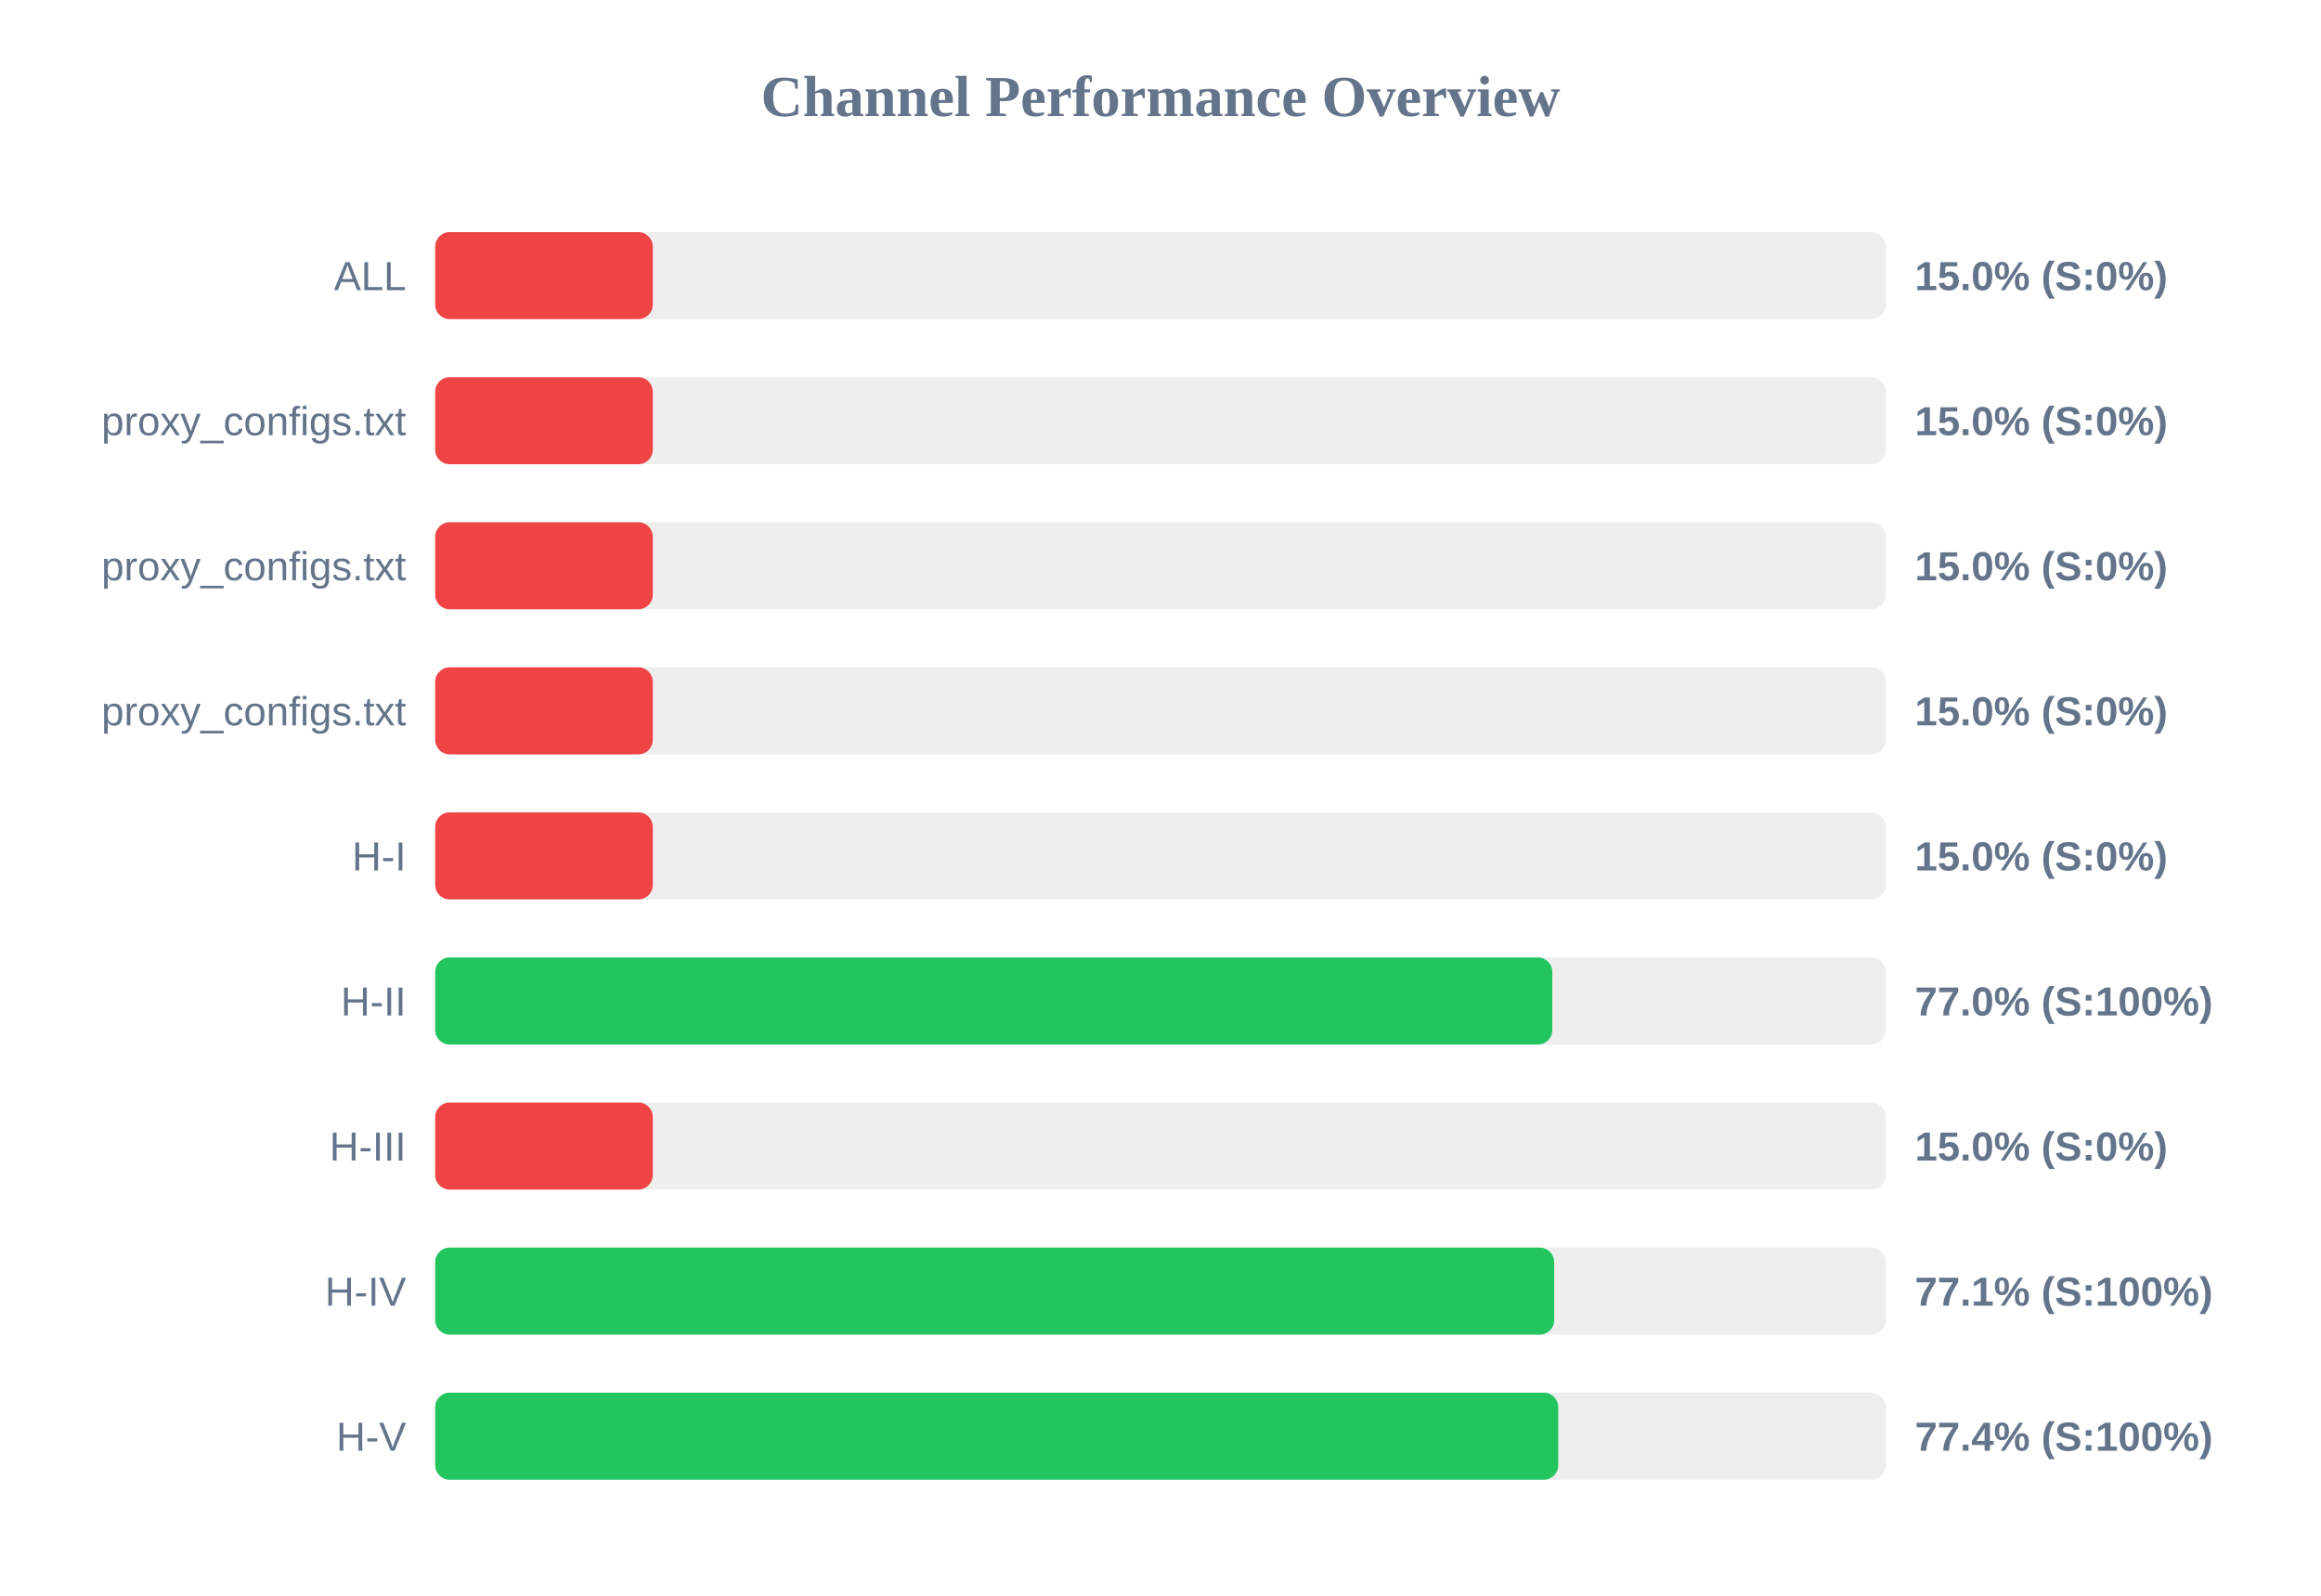
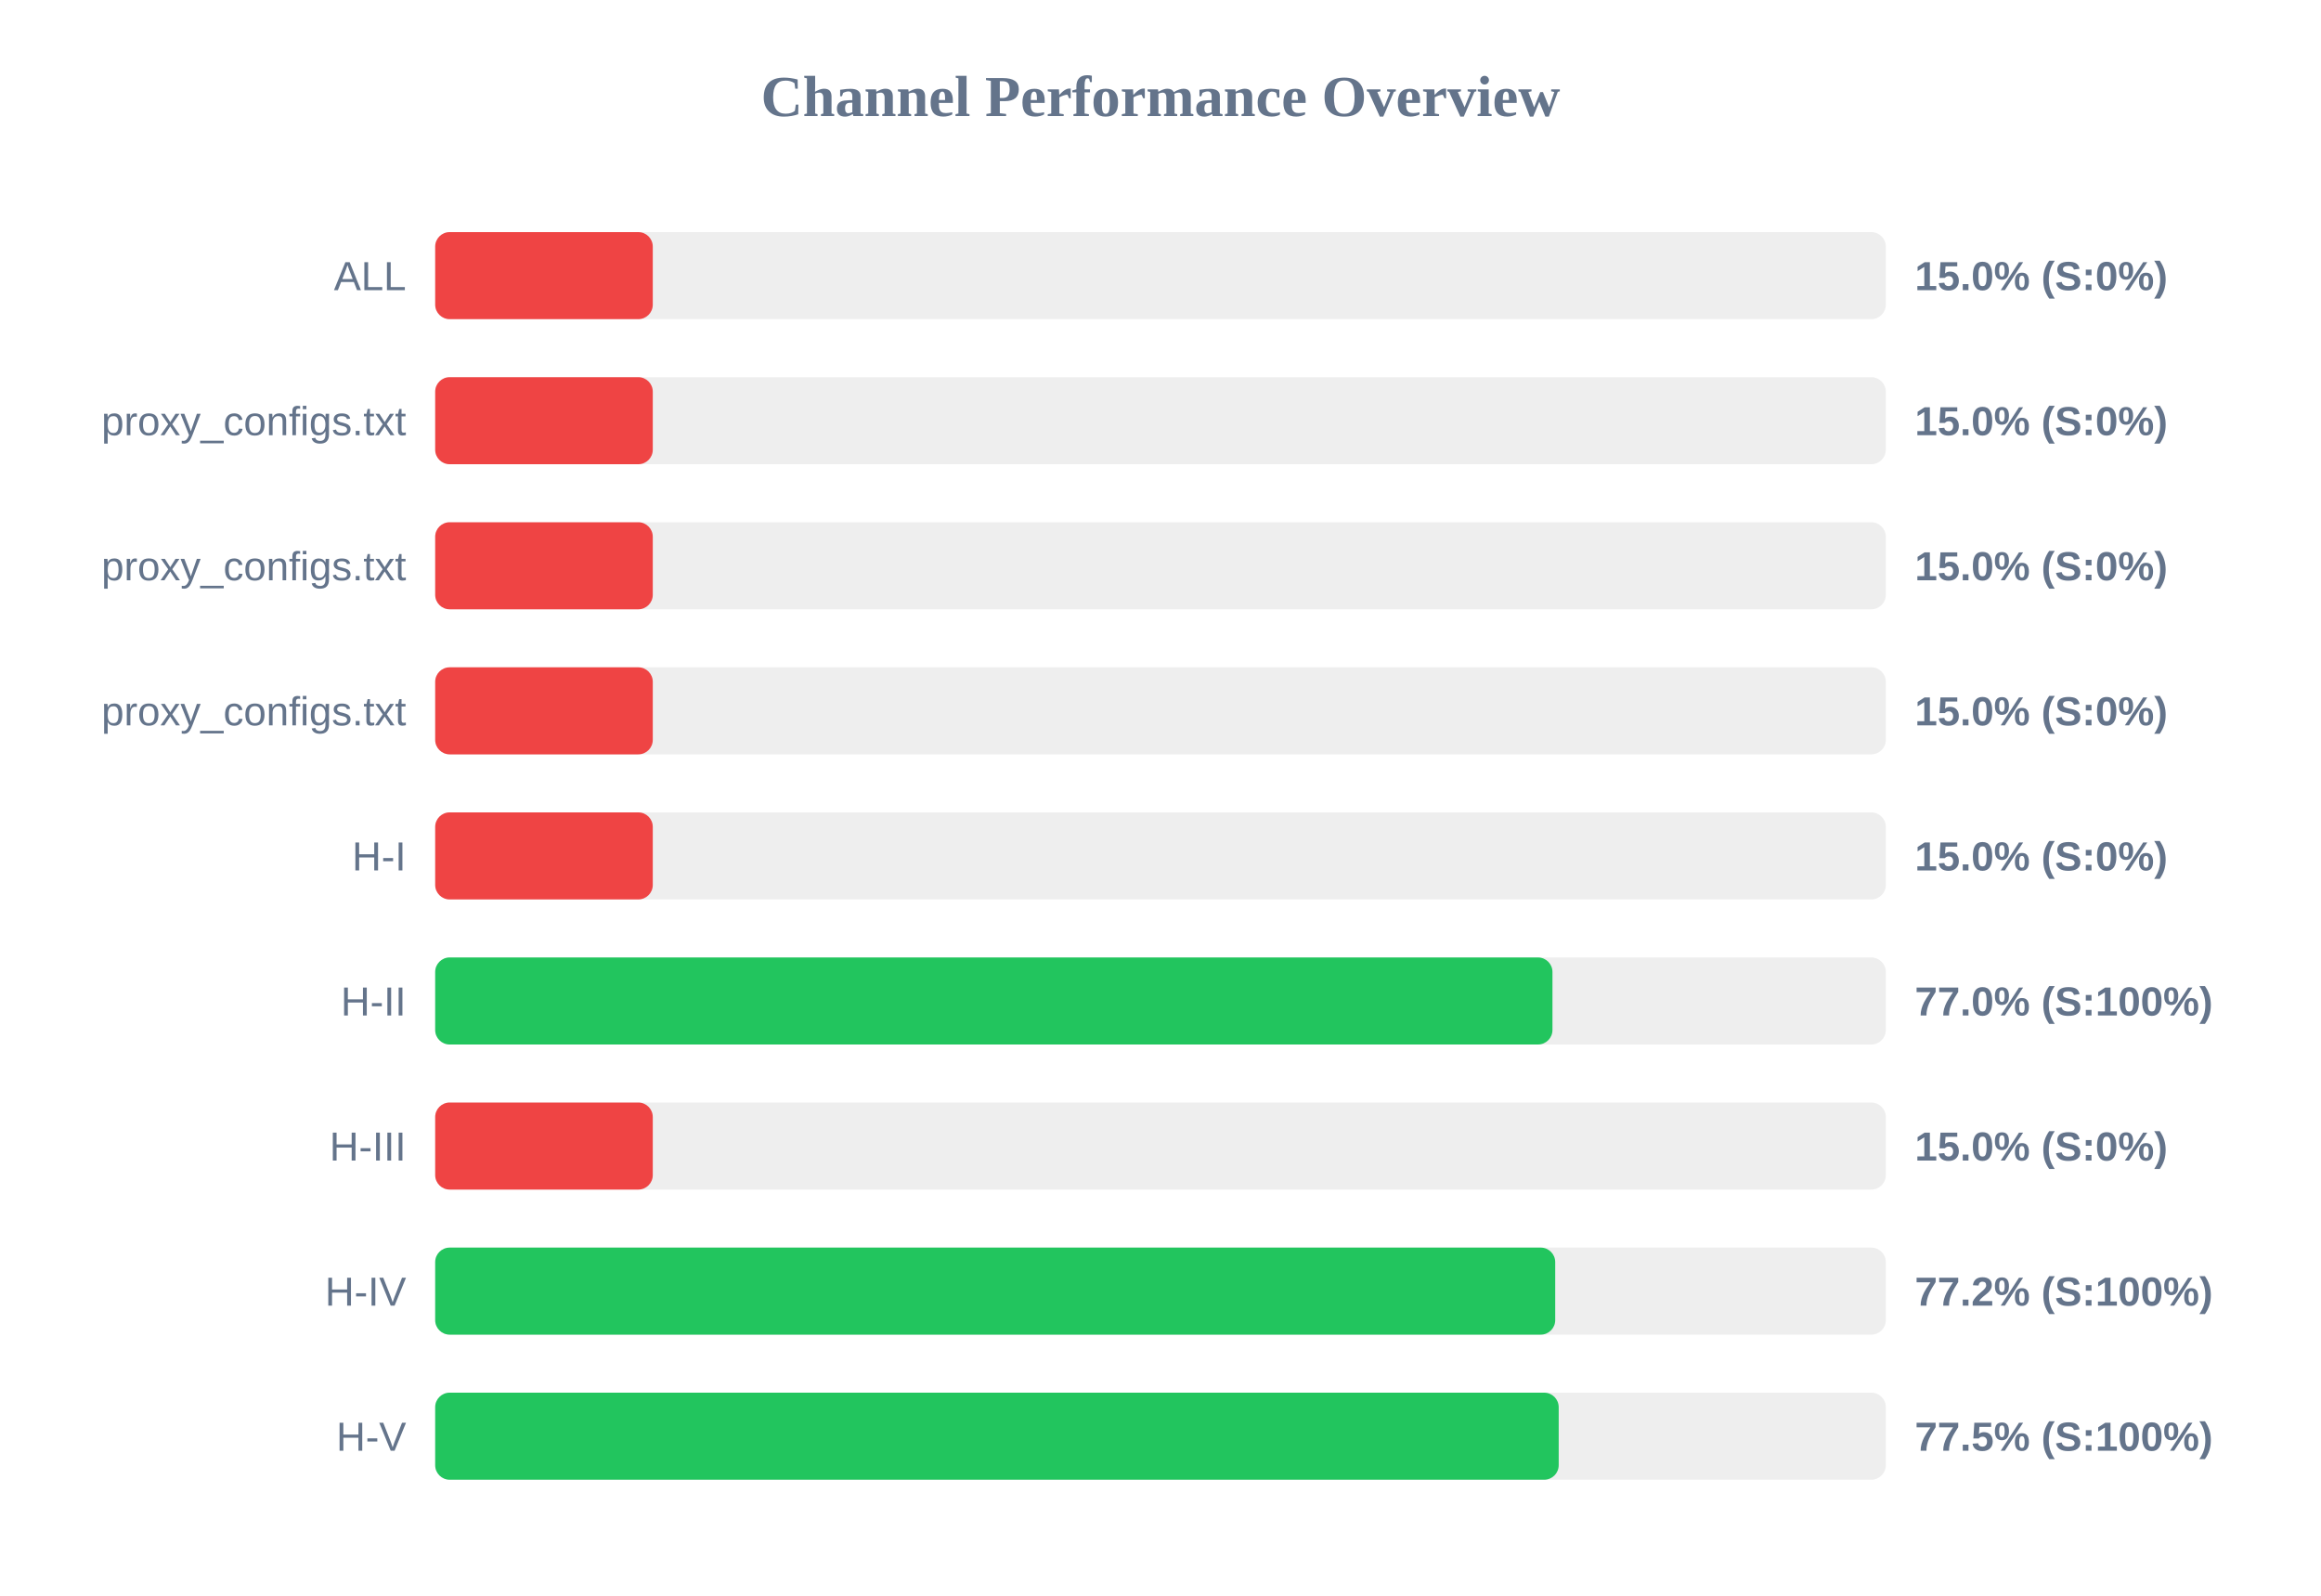
<svg xmlns="http://www.w3.org/2000/svg" width="800" height="550" version="1.1">
  <style>
        .row { font: 14px Arial; fill: #64748b; }
        .score { font: bold 14px Arial; fill: #64748b; }
    </style>
  <text x="400" y="40" text-anchor="middle" font-size="20px" font-weight="bold" fill="#64748b">Channel Performance Overview</text>
  <rect x="150" y="80" width="500" height="30" fill="#eee" rx="5" />
  <rect x="150" y="80" width="75.0" height="30" fill="#ef4444" rx="5" />
  <text x="140" y="100" text-anchor="end" class="row">ALL</text>
  <text x="660" y="100" text-anchor="start" class="score">15.0% (S:0%)</text>
  <rect x="150" y="130" width="500" height="30" fill="#eee" rx="5" />
  <rect x="150" y="130" width="75.0" height="30" fill="#ef4444" rx="5" />
  <text x="140" y="150" text-anchor="end" class="row">proxy_configs.txt</text>
  <text x="660" y="150" text-anchor="start" class="score">15.0% (S:0%)</text>
  <rect x="150" y="180" width="500" height="30" fill="#eee" rx="5" />
  <rect x="150" y="180" width="75.0" height="30" fill="#ef4444" rx="5" />
  <text x="140" y="200" text-anchor="end" class="row">proxy_configs.txt</text>
  <text x="660" y="200" text-anchor="start" class="score">15.0% (S:0%)</text>
  <rect x="150" y="230" width="500" height="30" fill="#eee" rx="5" />
  <rect x="150" y="230" width="75.0" height="30" fill="#ef4444" rx="5" />
  <text x="140" y="250" text-anchor="end" class="row">proxy_configs.txt</text>
  <text x="660" y="250" text-anchor="start" class="score">15.0% (S:0%)</text>
  <rect x="150" y="280" width="500" height="30" fill="#eee" rx="5" />
  <rect x="150" y="280" width="75.0" height="30" fill="#ef4444" rx="5" />
  <text x="140" y="300" text-anchor="end" class="row">H-I</text>
  <text x="660" y="300" text-anchor="start" class="score">15.0% (S:0%)</text>
  <rect x="150" y="330" width="500" height="30" fill="#eee" rx="5" />
-   <rect x="150" y="330" width="385.05" height="30" fill="#22c55e" rx="5" />
+   <rect x="150" y="330" width="385.1" height="30" fill="#22c55e" rx="5" />
  <text x="140" y="350" text-anchor="end" class="row">H-II</text>
  <text x="660" y="350" text-anchor="start" class="score">77.0% (S:100%)</text>
  <rect x="150" y="380" width="500" height="30" fill="#eee" rx="5" />
  <rect x="150" y="380" width="75.0" height="30" fill="#ef4444" rx="5" />
  <text x="140" y="400" text-anchor="end" class="row">H-III</text>
  <text x="660" y="400" text-anchor="start" class="score">15.0% (S:0%)</text>
  <rect x="150" y="430" width="500" height="30" fill="#eee" rx="5" />
-   <rect x="150" y="430" width="385.7" height="30" fill="#22c55e" rx="5" />
+   <rect x="150" y="430" width="386.05" height="30" fill="#22c55e" rx="5" />
  <text x="140" y="450" text-anchor="end" class="row">H-IV</text>
-   <text x="660" y="450" text-anchor="start" class="score">77.1% (S:100%)</text>
+   <text x="660" y="450" text-anchor="start" class="score">77.2% (S:100%)</text>
  <rect x="150" y="480" width="500" height="30" fill="#eee" rx="5" />
-   <rect x="150" y="480" width="387.1" height="30" fill="#22c55e" rx="5" />
+   <rect x="150" y="480" width="387.25" height="30" fill="#22c55e" rx="5" />
  <text x="140" y="500" text-anchor="end" class="row">H-V</text>
-   <text x="660" y="500" text-anchor="start" class="score">77.4% (S:100%)</text>
+   <text x="660" y="500" text-anchor="start" class="score">77.5% (S:100%)</text>
</svg>
